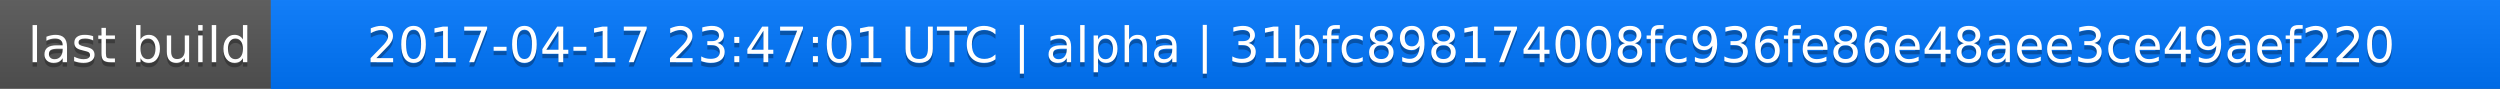
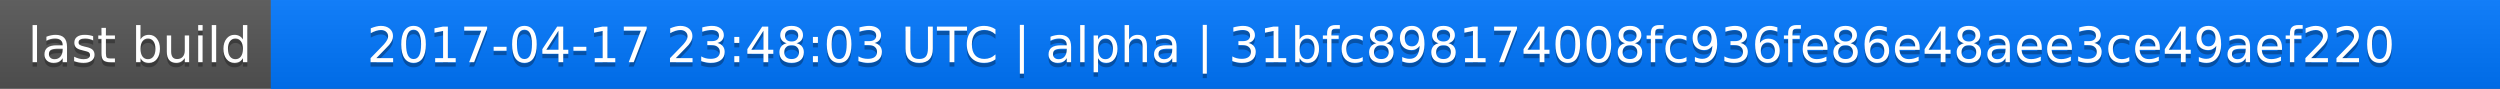
<svg xmlns="http://www.w3.org/2000/svg" width="563" height="20">
  <linearGradient id="a" x2="0" y2="100%">
    <stop offset="0" stop-color="#bbb" stop-opacity=".1" />
    <stop offset="1" stop-opacity=".1" />
  </linearGradient>
  <rect rx="0" width="563" height="20" fill="#555" />
  <rect rx="0" x="61" width="502" height="20" fill="#07f" />
  <path fill="#07f" d="M61 0h4v20h-4z" />
  <rect rx="0" width="563" height="20" fill="url(#a)" />
  <g fill="#fff" text-anchor="middle" font-family="DejaVu Sans,Verdana,Geneva,sans-serif" font-size="11">
    <text x="31.5" y="15" fill="#010101" fill-opacity=".3">last build</text>
    <text x="31.5" y="14">last build</text>
-     <text x="311" y="15" fill="#010101" fill-opacity=".3">2017-04-17 23:47:01 UTC | alpha | 31bfc898174008fc936fe86e48aee3ce49aef220</text>
-     <text x="311" y="14">2017-04-17 23:47:01 UTC | alpha | 31bfc898174008fc936fe86e48aee3ce49aef220</text>
+     <text x="311" y="15" fill="#010101" fill-opacity=".3">2017-04-17 23:48:03 UTC | alpha | 31bfc898174008fc936fe86e48aee3ce49aef220</text>
+     <text x="311" y="14">2017-04-17 23:48:03 UTC | alpha | 31bfc898174008fc936fe86e48aee3ce49aef220</text>
  </g>
</svg>
